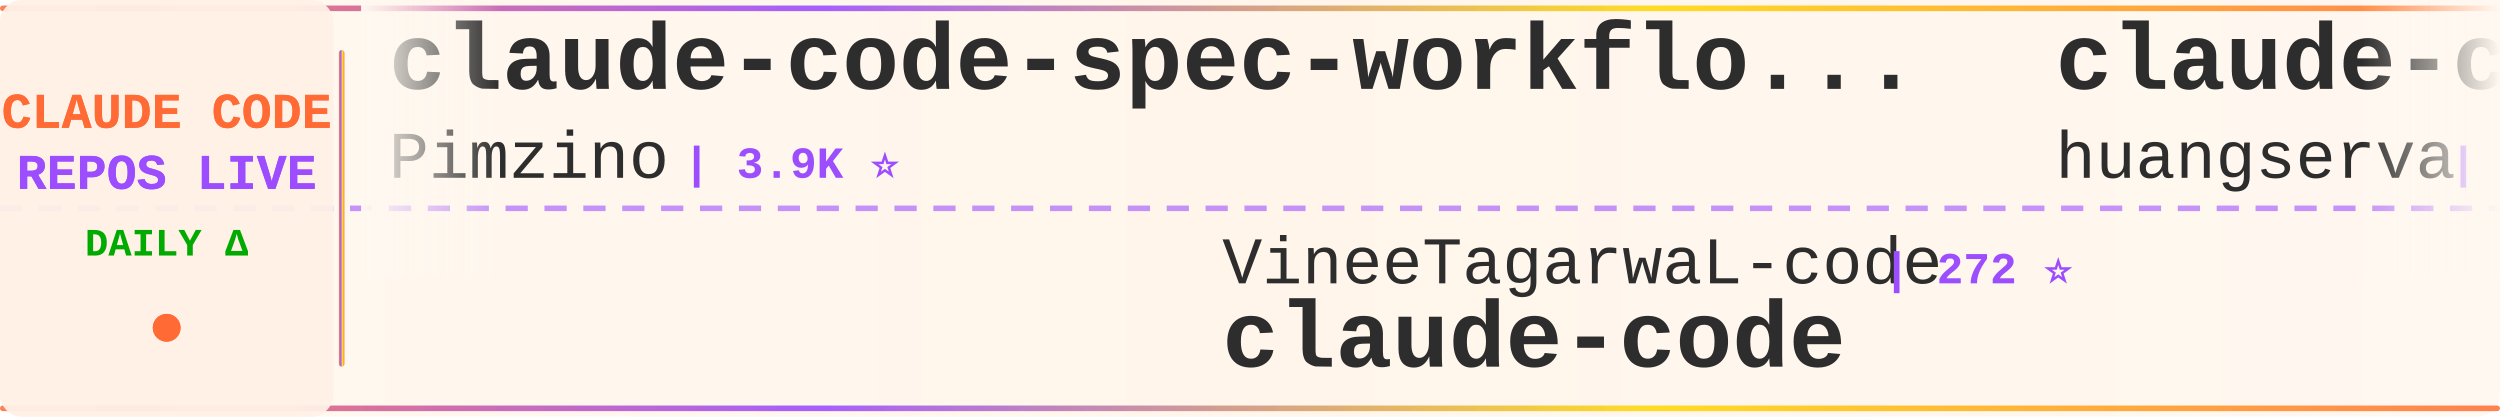
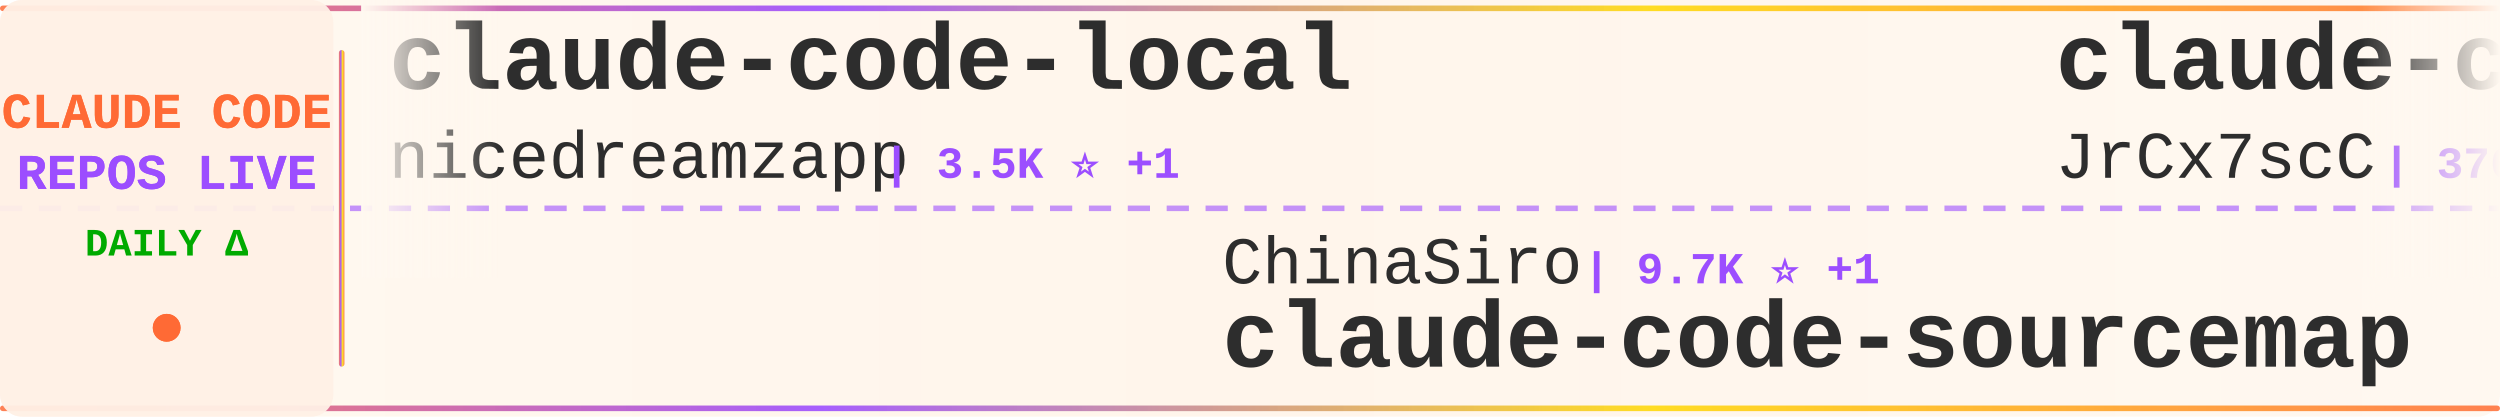
<svg xmlns="http://www.w3.org/2000/svg" width="900" height="150">
  <defs>
    <linearGradient id="tickerBg" x1="0%" y1="0%" x2="100%" y2="0%">
      <stop offset="0%" style="stop-color:#fff8f0;stop-opacity:0.98" />
      <stop offset="50%" style="stop-color:#fff5eb;stop-opacity:1" />
      <stop offset="100%" style="stop-color:#fff8f0;stop-opacity:0.98" />
    </linearGradient>
    <linearGradient id="borderGrad" x1="0%" y1="0%" x2="100%" y2="0%">
      <stop offset="0%" style="stop-color:#FF6B35;stop-opacity:0.85">
        <animate attributeName="stop-opacity" values="0.85;1;0.85" dur="2s" repeatCount="indefinite" />
      </stop>
      <stop offset="33%" style="stop-color:#9C4EFF;stop-opacity:0.9">
        <animate attributeName="stop-opacity" values="0.9;1;0.9" dur="2.2s" repeatCount="indefinite" />
      </stop>
      <stop offset="66%" style="stop-color:#FFD700;stop-opacity:0.85">
        <animate attributeName="stop-opacity" values="0.85;1;0.85" dur="1.8s" repeatCount="indefinite" />
      </stop>
      <stop offset="100%" style="stop-color:#FF6B35;stop-opacity:0.85">
        <animate attributeName="stop-opacity" values="0.85;1;0.85" dur="2s" repeatCount="indefinite" />
      </stop>
    </linearGradient>
    <filter id="textGlow">
      <feGaussianBlur stdDeviation="0.15" result="coloredBlur" />
      <feMerge>
        <feMergeNode in="coloredBlur" />
        <feMergeNode in="SourceGraphic" />
      </feMerge>
    </filter>
    <filter id="metricGlow">
      <feGaussianBlur stdDeviation="0.2" result="coloredBlur" />
      <feMerge>
        <feMergeNode in="coloredBlur" />
        <feMergeNode in="SourceGraphic" />
      </feMerge>
    </filter>
    <linearGradient id="leftFade" x1="0%" y1="0%" x2="100%" y2="0%">
      <stop offset="0%" style="stop-color:#fff8f0;stop-opacity:1" />
      <stop offset="100%" style="stop-color:#fff8f0;stop-opacity:0" />
    </linearGradient>
    <linearGradient id="rightFade" x1="0%" y1="0%" x2="100%" y2="0%">
      <stop offset="0%" style="stop-color:#fff8f0;stop-opacity:0" />
      <stop offset="100%" style="stop-color:#fff8f0;stop-opacity:1" />
    </linearGradient>
  </defs>
  <rect width="900" height="150" fill="url(#tickerBg)" rx="8" />
  <rect x="0" y="2" width="900" height="2" fill="url(#borderGrad)" rx="1" />
  <rect x="0" y="146" width="900" height="2" fill="url(#borderGrad)" rx="1" />
  <line x1="0" y1="75" x2="900" y2="75" stroke="#9C4EFF" stroke-width="2" stroke-dasharray="8 6" opacity="0.6" />
  <rect x="0" y="0" width="120" height="150" fill="#fff0e6" opacity="0.95" rx="8" />
  <text x="60" y="46" font-family="'Courier New', monospace" font-size="18" font-weight="bold" fill="#FF6B35" text-anchor="middle" filter="url(#textGlow)">
    CLAUDE CODE
  </text>
  <text x="60" y="68" font-family="'Courier New', monospace" font-size="18" font-weight="bold" fill="#9C4EFF" text-anchor="middle" filter="url(#textGlow)">
    REPOS LIVE
  </text>
  <text x="60" y="92" font-family="'Courier New', monospace" font-size="14" font-weight="bold" fill="#00aa00" text-anchor="middle">
    DAILY Δ
  </text>
  <circle cx="60" cy="118" r="5" fill="#FF6B35" filter="url(#metricGlow)">
    <animate attributeName="r" values="4;6;4" dur="1.5s" repeatCount="indefinite" />
    <animate attributeName="opacity" values="0.6;1;0.6" dur="1.5s" repeatCount="indefinite" />
  </circle>
  <rect x="122" y="18" width="2" height="114" fill="url(#borderGrad)" rx="1" />
  <clipPath id="tickerClip">
    <rect x="130" y="0" width="770" height="150" />
  </clipPath>
  <g clip-path="url(#tickerClip)">
    <g id="tickerItems">
      <animateTransform attributeName="transform" attributeType="XML" type="translate" from="0 0" to="-3000 0" dur="54s" repeatCount="indefinite" />
      <g transform="translate(0, 0)">
-         <text x="140" y="32" font-family="'Courier New', monospace" font-size="34" font-weight="bold" fill="#2d2d2d">claude-code-spec-workflo...</text>
-         <text x="140" y="64" font-family="'Courier New', monospace" font-size="24" font-weight="normal" fill="#2d2d2d" opacity="1.0">Pimzino</text>
-         <text x="246" y="64" font-family="'Courier New', monospace" font-size="16" font-weight="bold" fill="#9C4EFF"> | 3.9K ⭐</text>
+         <text x="140" y="32" font-family="'Courier New', monospace" font-size="34" font-weight="bold" fill="#2d2d2d">claude-code-local</text>
+         <text x="140" y="64" font-family="'Courier New', monospace" font-size="24" font-weight="normal" fill="#2d2d2d" opacity="1.0">nicedreamzapp</text>
+         <text x="318" y="64" font-family="'Courier New', monospace" font-size="16" font-weight="bold" fill="#9C4EFF"> | 3.5K ⭐ +1</text>
      </g>
      <g transform="translate(300, 0)">
-         <text x="140" y="102" font-family="'Courier New', monospace" font-size="24" font-weight="normal" fill="#2d2d2d" opacity="1.0">VineeTagarwaL-code</text>
-         <text x="378" y="102" font-family="'Courier New', monospace" font-size="16" font-weight="bold" fill="#9C4EFF"> | 272 ⭐</text>
+         <text x="140" y="102" font-family="'Courier New', monospace" font-size="24" font-weight="normal" fill="#2d2d2d" opacity="1.0">ChinaSiro</text>
+         <text x="270" y="102" font-family="'Courier New', monospace" font-size="16" font-weight="bold" fill="#9C4EFF"> | 9.7K ⭐ +1</text>
+         <text x="140" y="132" font-family="'Courier New', monospace" font-size="34" font-weight="bold" fill="#2d2d2d">claude-code-sourcemap</text>
+       </g>
+       <g transform="translate(600, 0)">
+         <text x="140" y="32" font-family="'Courier New', monospace" font-size="34" font-weight="bold" fill="#2d2d2d">claude-code-source</text>
+         <text x="140" y="64" font-family="'Courier New', monospace" font-size="24" font-weight="normal" fill="#2d2d2d" opacity="1.0">JrCx7scC</text>
+         <text x="258" y="64" font-family="'Courier New', monospace" font-size="16" font-weight="bold" fill="#9C4EFF"> | 376 ⭐</text>
+       </g>
+       <g transform="translate(900, 0)">
+         <text x="140" y="102" font-family="'Courier New', monospace" font-size="24" font-weight="normal" fill="#2d2d2d" opacity="1.0">rohitg00</text>
+         <text x="258" y="102" font-family="'Courier New', monospace" font-size="16" font-weight="bold" fill="#9C4EFF"> | 2.8K ⭐</text>
+         <text x="140" y="132" font-family="'Courier New', monospace" font-size="34" font-weight="bold" fill="#2d2d2d">awesome-claude-code-tool...</text>
+       </g>
+       <g transform="translate(1200, 0)">
+         <text x="140" y="32" font-family="'Courier New', monospace" font-size="34" font-weight="bold" fill="#2d2d2d">claude-code-source-build</text>
+         <text x="140" y="64" font-family="'Courier New', monospace" font-size="24" font-weight="normal" fill="#2d2d2d" opacity="1.0">andrew-kramer-inno</text>
+         <text x="378" y="64" font-family="'Courier New', monospace" font-size="16" font-weight="bold" fill="#9C4EFF"> | 596 ⭐</text>
+       </g>
+       <g transform="translate(1500, 0)">
+         <text x="140" y="102" font-family="'Courier New', monospace" font-size="24" font-weight="normal" fill="#2d2d2d" opacity="1.0">huangjia2019</text>
+         <text x="306" y="102" font-family="'Courier New', monospace" font-size="16" font-weight="bold" fill="#9C4EFF"> | 1.2K ⭐</text>
+         <text x="140" y="132" font-family="'Courier New', monospace" font-size="34" font-weight="bold" fill="#2d2d2d">claude-code-engineering</text>
+       </g>
+       <g transform="translate(1800, 0)">
+         <text x="140" y="32" font-family="'Courier New', monospace" font-size="34" font-weight="bold" fill="#2d2d2d">ralph-claude-code</text>
+         <text x="140" y="64" font-family="'Courier New', monospace" font-size="24" font-weight="normal" fill="#2d2d2d" opacity="1.0">frankbria</text>
+         <text x="270" y="64" font-family="'Courier New', monospace" font-size="16" font-weight="bold" fill="#9C4EFF"> | 9.7K ⭐</text>
+       </g>
+       <g transform="translate(2100, 0)">
+         <text x="140" y="102" font-family="'Courier New', monospace" font-size="24" font-weight="normal" fill="#2d2d2d" opacity="1.0">777genius</text>
+         <text x="270" y="102" font-family="'Courier New', monospace" font-size="16" font-weight="bold" fill="#9C4EFF"> | 939 ⭐</text>
+         <text x="140" y="132" font-family="'Courier New', monospace" font-size="34" font-weight="bold" fill="#2d2d2d">claude-code-source-code</text>
+       </g>
+       <g transform="translate(2400, 0)">
+         <text x="140" y="32" font-family="'Courier New', monospace" font-size="34" font-weight="bold" fill="#2d2d2d">claude-code</text>
+         <text x="140" y="64" font-family="'Courier New', monospace" font-size="24" font-weight="normal" fill="#2d2d2d" opacity="1.0">T-Lab-CUHKSZ</text>
+         <text x="306" y="64" font-family="'Courier New', monospace" font-size="16" font-weight="bold" fill="#9C4EFF"> | 327 ⭐</text>
+       </g>
+       <g transform="translate(2700, 0)">
+         <text x="140" y="102" font-family="'Courier New', monospace" font-size="24" font-weight="normal" fill="#2d2d2d" opacity="1.0">ochamber</text>
+         <text x="258" y="102" font-family="'Courier New', monospace" font-size="16" font-weight="bold" fill="#9C4EFF"> | 7 ⭐</text>
        <text x="140" y="132" font-family="'Courier New', monospace" font-size="34" font-weight="bold" fill="#2d2d2d">claude-code</text>
      </g>
-       <g transform="translate(600, 0)">
-         <text x="140" y="32" font-family="'Courier New', monospace" font-size="34" font-weight="bold" fill="#2d2d2d">claude-code-cli</text>
-         <text x="140" y="64" font-family="'Courier New', monospace" font-size="24" font-weight="normal" fill="#2d2d2d" opacity="1.0">huangserva</text>
-         <text x="282" y="64" font-family="'Courier New', monospace" font-size="16" font-weight="bold" fill="#9C4EFF"> | 630 ⭐</text>
-       </g>
-       <g transform="translate(900, 0)">
-         <text x="140" y="102" font-family="'Courier New', monospace" font-size="24" font-weight="normal" fill="#2d2d2d" opacity="1.0">liuup</text>
-         <text x="222" y="102" font-family="'Courier New', monospace" font-size="16" font-weight="bold" fill="#9C4EFF"> | 4.1K ⭐ +1</text>
-         <text x="140" y="132" font-family="'Courier New', monospace" font-size="34" font-weight="bold" fill="#2d2d2d">claude-code-analysis</text>
-       </g>
-       <g transform="translate(1200, 0)">
-         <text x="140" y="32" font-family="'Courier New', monospace" font-size="34" font-weight="bold" fill="#2d2d2d">claude-code-rev</text>
-         <text x="140" y="64" font-family="'Courier New', monospace" font-size="24" font-weight="normal" fill="#2d2d2d" opacity="1.0">oboard</text>
-         <text x="234" y="64" font-family="'Courier New', monospace" font-size="16" font-weight="bold" fill="#9C4EFF"> | 3.3K ⭐</text>
-       </g>
-       <g transform="translate(1500, 0)">
-         <text x="140" y="102" font-family="'Courier New', monospace" font-size="24" font-weight="normal" fill="#2d2d2d" opacity="1.0">xu-xiang</text>
-         <text x="258" y="102" font-family="'Courier New', monospace" font-size="16" font-weight="bold" fill="#9C4EFF"> | 2.0K ⭐</text>
-         <text x="140" y="132" font-family="'Courier New', monospace" font-size="34" font-weight="bold" fill="#2d2d2d">everything-claude-code-z...</text>
-       </g>
-       <g transform="translate(1800, 0)">
-         <text x="140" y="32" font-family="'Courier New', monospace" font-size="34" font-weight="bold" fill="#2d2d2d">claude-code-best-practic...</text>
-         <text x="140" y="64" font-family="'Courier New', monospace" font-size="24" font-weight="normal" fill="#2d2d2d" opacity="1.0">shanraisshan</text>
-         <text x="306" y="64" font-family="'Courier New', monospace" font-size="16" font-weight="bold" fill="#9C4EFF"> | 68.8K ⭐ +22</text>
-       </g>
-       <g transform="translate(2100, 0)">
-         <text x="140" y="102" font-family="'Courier New', monospace" font-size="24" font-weight="normal" fill="#2d2d2d" opacity="1.0">isboyjc</text>
-         <text x="246" y="102" font-family="'Courier New', monospace" font-size="16" font-weight="bold" fill="#9C4EFF"> | 162 ⭐</text>
-         <text x="140" y="132" font-family="'Courier New', monospace" font-size="34" font-weight="bold" fill="#2d2d2d">claude-code</text>
-       </g>
-       <g transform="translate(2400, 0)">
-         <text x="140" y="32" font-family="'Courier New', monospace" font-size="34" font-weight="bold" fill="#2d2d2d">Claude-Code-Quest</text>
-         <text x="140" y="64" font-family="'Courier New', monospace" font-size="24" font-weight="normal" fill="#2d2d2d" opacity="1.0">wesammustafa</text>
-         <text x="306" y="64" font-family="'Courier New', monospace" font-size="16" font-weight="bold" fill="#9C4EFF"> | 3.7K ⭐ +4</text>
-       </g>
-       <g transform="translate(2700, 0)">
-         <text x="140" y="102" font-family="'Courier New', monospace" font-size="24" font-weight="normal" fill="#2d2d2d" opacity="1.0">ghuntley</text>
-         <text x="258" y="102" font-family="'Courier New', monospace" font-size="16" font-weight="bold" fill="#9C4EFF"> | 989 ⭐</text>
-         <text x="140" y="132" font-family="'Courier New', monospace" font-size="34" font-weight="bold" fill="#2d2d2d">claude-code-source-code-...</text>
-       </g>
      <g transform="translate(3000, 0)">
-         <text x="140" y="32" font-family="'Courier New', monospace" font-size="34" font-weight="bold" fill="#2d2d2d">claude-code-spec-workflo...</text>
-         <text x="140" y="64" font-family="'Courier New', monospace" font-size="24" font-weight="normal" fill="#2d2d2d" opacity="1.0">Pimzino</text>
-         <text x="246" y="64" font-family="'Courier New', monospace" font-size="16" font-weight="bold" fill="#9C4EFF"> | 3.9K ⭐</text>
+         <text x="140" y="32" font-family="'Courier New', monospace" font-size="34" font-weight="bold" fill="#2d2d2d">claude-code-local</text>
+         <text x="140" y="64" font-family="'Courier New', monospace" font-size="24" font-weight="normal" fill="#2d2d2d" opacity="1.0">nicedreamzapp</text>
+         <text x="318" y="64" font-family="'Courier New', monospace" font-size="16" font-weight="bold" fill="#9C4EFF"> | 3.5K ⭐ +1</text>
      </g>
      <g transform="translate(3300, 0)">
-         <text x="140" y="102" font-family="'Courier New', monospace" font-size="24" font-weight="normal" fill="#2d2d2d" opacity="1.0">VineeTagarwaL-code</text>
-         <text x="378" y="102" font-family="'Courier New', monospace" font-size="16" font-weight="bold" fill="#9C4EFF"> | 272 ⭐</text>
-         <text x="140" y="132" font-family="'Courier New', monospace" font-size="34" font-weight="bold" fill="#2d2d2d">claude-code</text>
+         <text x="140" y="102" font-family="'Courier New', monospace" font-size="24" font-weight="normal" fill="#2d2d2d" opacity="1.0">ChinaSiro</text>
+         <text x="270" y="102" font-family="'Courier New', monospace" font-size="16" font-weight="bold" fill="#9C4EFF"> | 9.7K ⭐ +1</text>
+         <text x="140" y="132" font-family="'Courier New', monospace" font-size="34" font-weight="bold" fill="#2d2d2d">claude-code-sourcemap</text>
      </g>
      <g transform="translate(3600, 0)">
-         <text x="140" y="32" font-family="'Courier New', monospace" font-size="34" font-weight="bold" fill="#2d2d2d">claude-code-cli</text>
-         <text x="140" y="64" font-family="'Courier New', monospace" font-size="24" font-weight="normal" fill="#2d2d2d" opacity="1.0">huangserva</text>
-         <text x="282" y="64" font-family="'Courier New', monospace" font-size="16" font-weight="bold" fill="#9C4EFF"> | 630 ⭐</text>
+         <text x="140" y="32" font-family="'Courier New', monospace" font-size="34" font-weight="bold" fill="#2d2d2d">claude-code-source</text>
+         <text x="140" y="64" font-family="'Courier New', monospace" font-size="24" font-weight="normal" fill="#2d2d2d" opacity="1.0">JrCx7scC</text>
+         <text x="258" y="64" font-family="'Courier New', monospace" font-size="16" font-weight="bold" fill="#9C4EFF"> | 376 ⭐</text>
      </g>
      <g transform="translate(3900, 0)">
-         <text x="140" y="102" font-family="'Courier New', monospace" font-size="24" font-weight="normal" fill="#2d2d2d" opacity="1.0">liuup</text>
-         <text x="222" y="102" font-family="'Courier New', monospace" font-size="16" font-weight="bold" fill="#9C4EFF"> | 4.1K ⭐ +1</text>
-         <text x="140" y="132" font-family="'Courier New', monospace" font-size="34" font-weight="bold" fill="#2d2d2d">claude-code-analysis</text>
+         <text x="140" y="102" font-family="'Courier New', monospace" font-size="24" font-weight="normal" fill="#2d2d2d" opacity="1.0">rohitg00</text>
+         <text x="258" y="102" font-family="'Courier New', monospace" font-size="16" font-weight="bold" fill="#9C4EFF"> | 2.8K ⭐</text>
+         <text x="140" y="132" font-family="'Courier New', monospace" font-size="34" font-weight="bold" fill="#2d2d2d">awesome-claude-code-tool...</text>
      </g>
    </g>
  </g>
  <rect x="130" y="0" width="50" height="100" fill="url(#leftFade)" />
  <rect x="850" y="0" width="50" height="100" fill="url(#rightFade)" />
</svg>
